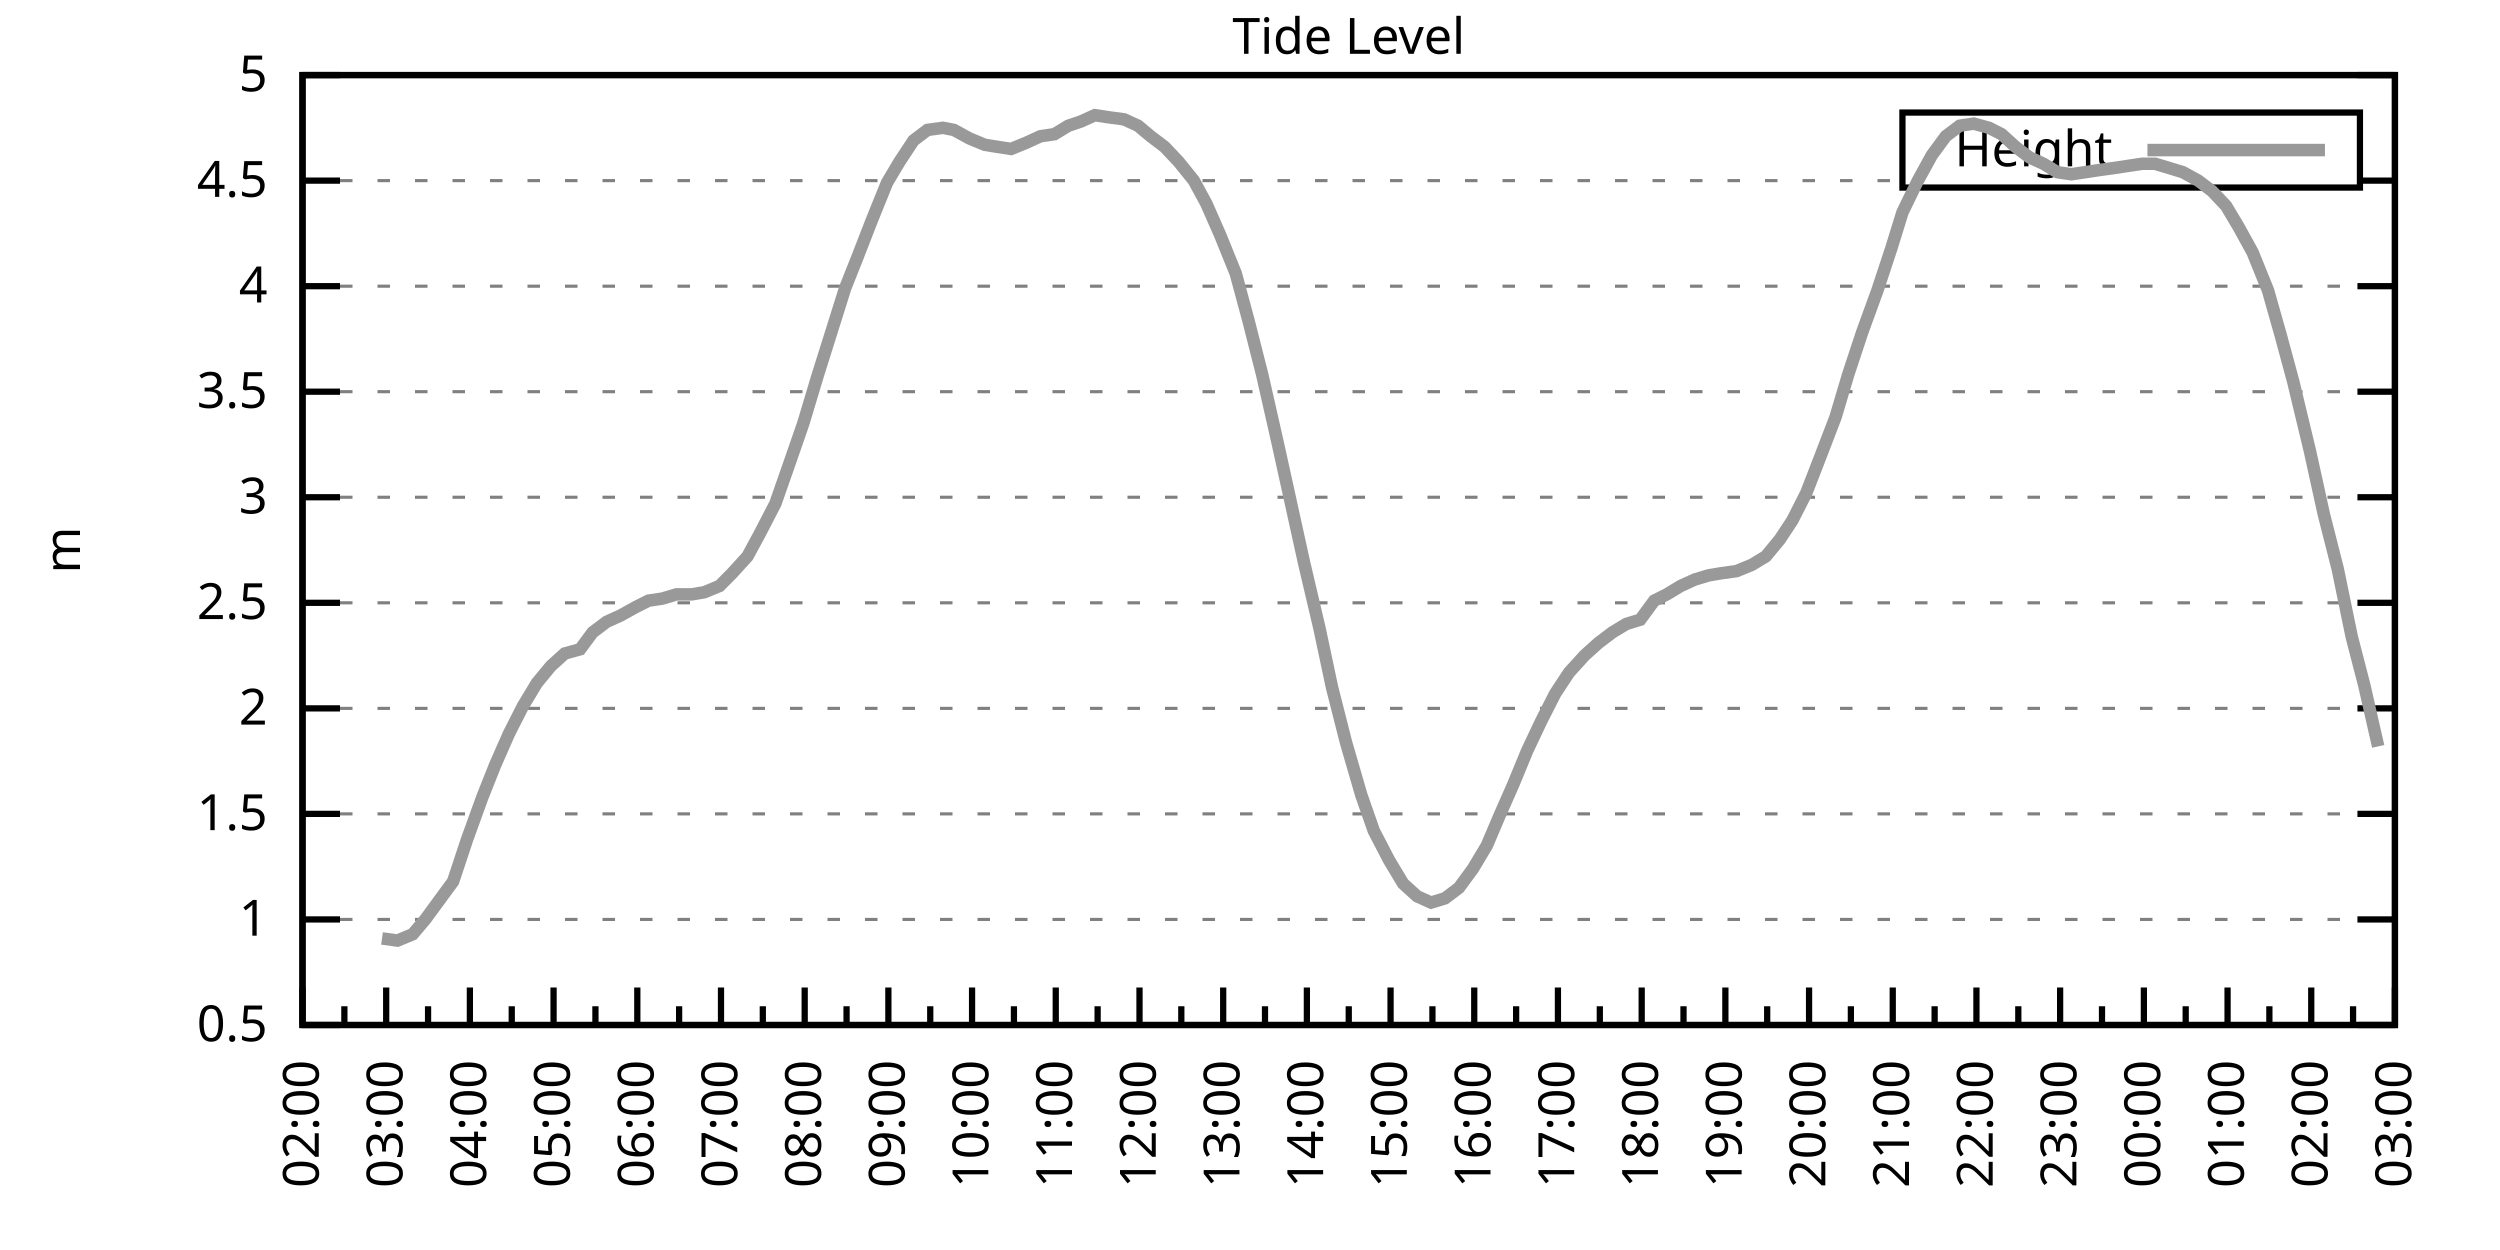
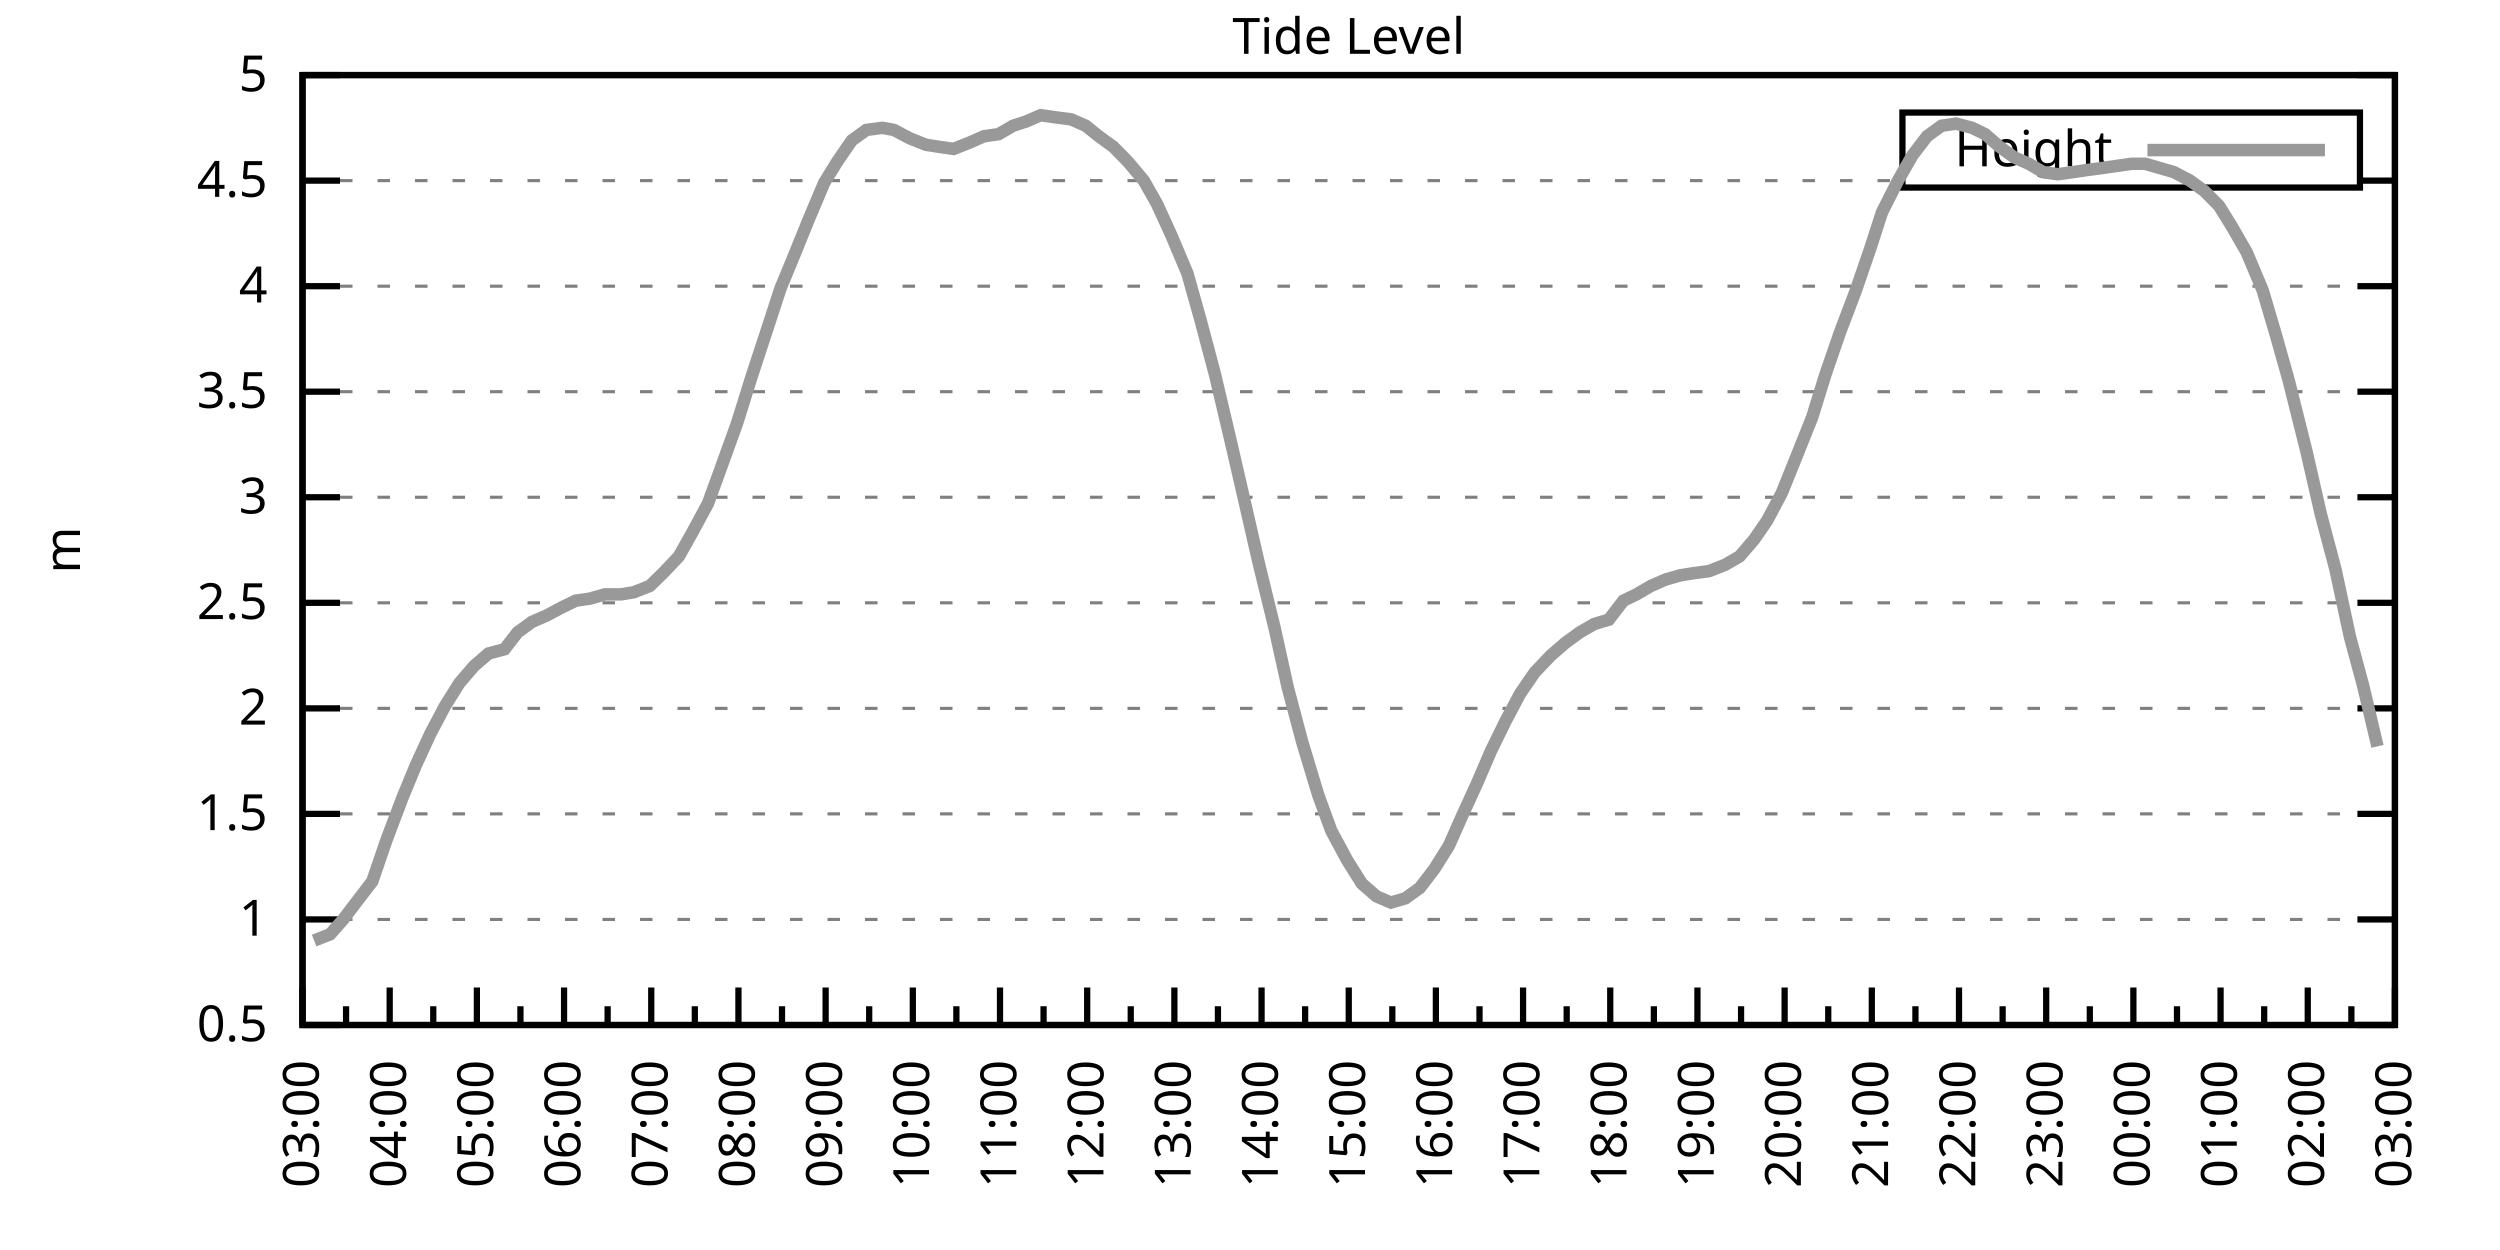
<svg xmlns="http://www.w3.org/2000/svg" xmlns:xlink="http://www.w3.org/1999/xlink" width="400" height="200" viewBox="0 0 400 200">
  <g id="gnuplot_canvas">
    <rect x="0" y="0" width="400" height="200" fill="none" />
    <defs>
      <circle id="gpDot" r="0.5" stroke-width="0.5" stroke="currentColor" />
      <path id="gpPt0" stroke-width="0.333" stroke="currentColor" d="M-1,0 h2 M0,-1 v2" />
      <path id="gpPt1" stroke-width="0.333" stroke="currentColor" d="M-1,-1 L1,1 M1,-1 L-1,1" />
      <path id="gpPt2" stroke-width="0.333" stroke="currentColor" d="M-1,0 L1,0 M0,-1 L0,1 M-1,-1 L1,1 M-1,1 L1,-1" />
      <rect id="gpPt3" stroke-width="0.333" stroke="currentColor" x="-1" y="-1" width="2" height="2" />
      <rect id="gpPt4" stroke-width="0.333" stroke="currentColor" fill="currentColor" x="-1" y="-1" width="2" height="2" />
      <circle id="gpPt5" stroke-width="0.333" stroke="currentColor" cx="0" cy="0" r="1" />
      <use xlink:href="#gpPt5" id="gpPt6" fill="currentColor" stroke="none" />
      <path id="gpPt7" stroke-width="0.333" stroke="currentColor" d="M0,-1.33 L-1.33,0.67 L1.33,0.67 z" />
      <use xlink:href="#gpPt7" id="gpPt8" fill="currentColor" stroke="none" />
      <use xlink:href="#gpPt7" id="gpPt9" stroke="currentColor" transform="rotate(180)" />
      <use xlink:href="#gpPt9" id="gpPt10" fill="currentColor" stroke="none" />
      <use xlink:href="#gpPt3" id="gpPt11" stroke="currentColor" transform="rotate(45)" />
      <use xlink:href="#gpPt11" id="gpPt12" fill="currentColor" stroke="none" />
      <path id="gpPt13" stroke-width="0.333" stroke="currentColor" d="M0,1.330 L1.265,0.411 L0.782,-1.067 L-0.782,-1.076 L-1.265,0.411 z" />
      <use xlink:href="#gpPt13" id="gpPt14" fill="currentColor" stroke="none" />
      <filter id="textbox" filterUnits="objectBoundingBox" x="0" y="0" height="1" width="1">
        <feFlood flood-color="white" flood-opacity="1" result="bgnd" />
        <feComposite in="SourceGraphic" in2="bgnd" operator="atop" />
      </filter>
      <filter id="greybox" filterUnits="objectBoundingBox" x="0" y="0" height="1" width="1">
        <feFlood flood-color="lightgrey" flood-opacity="1" result="grey" />
        <feComposite in="SourceGraphic" in2="grey" operator="atop" />
      </filter>
    </defs>
    <g fill="none" color="white" stroke="currentColor" stroke-width="1.00" stroke-linecap="butt" stroke-linejoin="miter">
</g>
    <g fill="none" color="black" stroke="currentColor" stroke-width="1.00" stroke-linecap="butt" stroke-linejoin="miter">
      <g stroke="none" shape-rendering="crispEdges">
        <polygon fill="rgb(255, 255, 255)" points="48.40,164.00 383.18,164.00 383.18,12.02 48.40,12.02 " />
      </g>
    </g>
    <g fill="none" color="black" stroke="currentColor" stroke-width="1.00" stroke-linecap="butt" stroke-linejoin="miter">
</g>
    <g fill="none" color="black" stroke="black" stroke-width="0.50" stroke-linecap="butt" stroke-linejoin="miter">
</g>
    <g fill="none" color="gray" stroke="currentColor" stroke-width="0.50" stroke-linecap="butt" stroke-linejoin="miter">
      <path stroke="gray" stroke-dasharray="2,4" class="gridline" d="M48.40,164.00 L383.19,164.00  " />
    </g>
    <g fill="none" color="gray" stroke="gray" stroke-width="1.00" stroke-linecap="butt" stroke-linejoin="miter">
</g>
    <g fill="none" color="black" stroke="currentColor" stroke-width="1.00" stroke-linecap="butt" stroke-linejoin="miter">
      <path stroke="black" d="M48.40,164.00 L54.40,164.00 M383.19,164.00 L377.19,164.00  " />
      <g transform="translate(42.80,166.60)" stroke="none" fill="black" font-family="Sans" font-size="8.00" text-anchor="end">
        <text>
          <tspan font-family="Sans"> 0.5</tspan>
        </text>
      </g>
    </g>
    <g fill="none" color="black" stroke="currentColor" stroke-width="1.00" stroke-linecap="butt" stroke-linejoin="miter">
</g>
    <g fill="none" color="black" stroke="black" stroke-width="0.50" stroke-linecap="butt" stroke-linejoin="miter">
</g>
    <g fill="none" color="gray" stroke="currentColor" stroke-width="0.50" stroke-linecap="butt" stroke-linejoin="miter">
      <path stroke="gray" stroke-dasharray="2,4" class="gridline" d="M48.40,147.11 L383.19,147.11  " />
    </g>
    <g fill="none" color="gray" stroke="gray" stroke-width="1.00" stroke-linecap="butt" stroke-linejoin="miter">
</g>
    <g fill="none" color="black" stroke="currentColor" stroke-width="1.00" stroke-linecap="butt" stroke-linejoin="miter">
      <path stroke="black" d="M48.40,147.11 L54.40,147.11 M383.19,147.11 L377.19,147.11  " />
      <g transform="translate(42.80,149.71)" stroke="none" fill="black" font-family="Sans" font-size="8.00" text-anchor="end">
        <text>
          <tspan font-family="Sans"> 1</tspan>
        </text>
      </g>
    </g>
    <g fill="none" color="black" stroke="currentColor" stroke-width="1.00" stroke-linecap="butt" stroke-linejoin="miter">
</g>
    <g fill="none" color="black" stroke="black" stroke-width="0.50" stroke-linecap="butt" stroke-linejoin="miter">
</g>
    <g fill="none" color="gray" stroke="currentColor" stroke-width="0.50" stroke-linecap="butt" stroke-linejoin="miter">
      <path stroke="gray" stroke-dasharray="2,4" class="gridline" d="M48.40,130.22 L383.19,130.22  " />
    </g>
    <g fill="none" color="gray" stroke="gray" stroke-width="1.00" stroke-linecap="butt" stroke-linejoin="miter">
</g>
    <g fill="none" color="black" stroke="currentColor" stroke-width="1.00" stroke-linecap="butt" stroke-linejoin="miter">
      <path stroke="black" d="M48.40,130.22 L54.40,130.22 M383.19,130.22 L377.19,130.22  " />
      <g transform="translate(42.80,132.82)" stroke="none" fill="black" font-family="Sans" font-size="8.00" text-anchor="end">
        <text>
          <tspan font-family="Sans"> 1.5</tspan>
        </text>
      </g>
    </g>
    <g fill="none" color="black" stroke="currentColor" stroke-width="1.00" stroke-linecap="butt" stroke-linejoin="miter">
</g>
    <g fill="none" color="black" stroke="black" stroke-width="0.50" stroke-linecap="butt" stroke-linejoin="miter">
</g>
    <g fill="none" color="gray" stroke="currentColor" stroke-width="0.50" stroke-linecap="butt" stroke-linejoin="miter">
      <path stroke="gray" stroke-dasharray="2,4" class="gridline" d="M48.40,113.34 L383.19,113.34  " />
    </g>
    <g fill="none" color="gray" stroke="gray" stroke-width="1.00" stroke-linecap="butt" stroke-linejoin="miter">
</g>
    <g fill="none" color="black" stroke="currentColor" stroke-width="1.00" stroke-linecap="butt" stroke-linejoin="miter">
      <path stroke="black" d="M48.40,113.34 L54.40,113.34 M383.19,113.34 L377.19,113.34  " />
      <g transform="translate(42.80,115.94)" stroke="none" fill="black" font-family="Sans" font-size="8.00" text-anchor="end">
        <text>
          <tspan font-family="Sans"> 2</tspan>
        </text>
      </g>
    </g>
    <g fill="none" color="black" stroke="currentColor" stroke-width="1.00" stroke-linecap="butt" stroke-linejoin="miter">
</g>
    <g fill="none" color="black" stroke="black" stroke-width="0.50" stroke-linecap="butt" stroke-linejoin="miter">
</g>
    <g fill="none" color="gray" stroke="currentColor" stroke-width="0.50" stroke-linecap="butt" stroke-linejoin="miter">
      <path stroke="gray" stroke-dasharray="2,4" class="gridline" d="M48.40,96.45 L383.19,96.45  " />
    </g>
    <g fill="none" color="gray" stroke="gray" stroke-width="1.00" stroke-linecap="butt" stroke-linejoin="miter">
</g>
    <g fill="none" color="black" stroke="currentColor" stroke-width="1.00" stroke-linecap="butt" stroke-linejoin="miter">
      <path stroke="black" d="M48.40,96.45 L54.40,96.45 M383.19,96.45 L377.19,96.45  " />
      <g transform="translate(42.80,99.05)" stroke="none" fill="black" font-family="Sans" font-size="8.00" text-anchor="end">
        <text>
          <tspan font-family="Sans"> 2.5</tspan>
        </text>
      </g>
    </g>
    <g fill="none" color="black" stroke="currentColor" stroke-width="1.00" stroke-linecap="butt" stroke-linejoin="miter">
</g>
    <g fill="none" color="black" stroke="black" stroke-width="0.50" stroke-linecap="butt" stroke-linejoin="miter">
</g>
    <g fill="none" color="gray" stroke="currentColor" stroke-width="0.50" stroke-linecap="butt" stroke-linejoin="miter">
      <path stroke="gray" stroke-dasharray="2,4" class="gridline" d="M48.40,79.56 L383.19,79.56  " />
    </g>
    <g fill="none" color="gray" stroke="gray" stroke-width="1.00" stroke-linecap="butt" stroke-linejoin="miter">
</g>
    <g fill="none" color="black" stroke="currentColor" stroke-width="1.00" stroke-linecap="butt" stroke-linejoin="miter">
      <path stroke="black" d="M48.40,79.56 L54.40,79.56 M383.19,79.56 L377.19,79.56  " />
      <g transform="translate(42.80,82.16)" stroke="none" fill="black" font-family="Sans" font-size="8.00" text-anchor="end">
        <text>
          <tspan font-family="Sans"> 3</tspan>
        </text>
      </g>
    </g>
    <g fill="none" color="black" stroke="currentColor" stroke-width="1.00" stroke-linecap="butt" stroke-linejoin="miter">
</g>
    <g fill="none" color="black" stroke="black" stroke-width="0.50" stroke-linecap="butt" stroke-linejoin="miter">
</g>
    <g fill="none" color="gray" stroke="currentColor" stroke-width="0.50" stroke-linecap="butt" stroke-linejoin="miter">
      <path stroke="gray" stroke-dasharray="2,4" class="gridline" d="M48.40,62.67 L383.19,62.67  " />
    </g>
    <g fill="none" color="gray" stroke="gray" stroke-width="1.00" stroke-linecap="butt" stroke-linejoin="miter">
</g>
    <g fill="none" color="black" stroke="currentColor" stroke-width="1.00" stroke-linecap="butt" stroke-linejoin="miter">
      <path stroke="black" d="M48.40,62.67 L54.40,62.67 M383.19,62.67 L377.19,62.67  " />
      <g transform="translate(42.80,65.27)" stroke="none" fill="black" font-family="Sans" font-size="8.00" text-anchor="end">
        <text>
          <tspan font-family="Sans"> 3.5</tspan>
        </text>
      </g>
    </g>
    <g fill="none" color="black" stroke="currentColor" stroke-width="1.00" stroke-linecap="butt" stroke-linejoin="miter">
</g>
    <g fill="none" color="black" stroke="black" stroke-width="0.50" stroke-linecap="butt" stroke-linejoin="miter">
</g>
    <g fill="none" color="gray" stroke="currentColor" stroke-width="0.50" stroke-linecap="butt" stroke-linejoin="miter">
      <path stroke="gray" stroke-dasharray="2,4" class="gridline" d="M48.40,45.79 L383.19,45.79  " />
    </g>
    <g fill="none" color="gray" stroke="gray" stroke-width="1.00" stroke-linecap="butt" stroke-linejoin="miter">
</g>
    <g fill="none" color="black" stroke="currentColor" stroke-width="1.00" stroke-linecap="butt" stroke-linejoin="miter">
      <path stroke="black" d="M48.40,45.79 L54.40,45.79 M383.19,45.79 L377.19,45.79  " />
      <g transform="translate(42.80,48.39)" stroke="none" fill="black" font-family="Sans" font-size="8.00" text-anchor="end">
        <text>
          <tspan font-family="Sans"> 4</tspan>
        </text>
      </g>
    </g>
    <g fill="none" color="black" stroke="currentColor" stroke-width="1.00" stroke-linecap="butt" stroke-linejoin="miter">
</g>
    <g fill="none" color="black" stroke="black" stroke-width="0.50" stroke-linecap="butt" stroke-linejoin="miter">
</g>
    <g fill="none" color="gray" stroke="currentColor" stroke-width="0.50" stroke-linecap="butt" stroke-linejoin="miter">
      <path stroke="gray" stroke-dasharray="2,4" class="gridline" d="M48.40,28.90 L304.39,28.90 M377.59,28.90 L383.19,28.90  " />
    </g>
    <g fill="none" color="gray" stroke="gray" stroke-width="1.00" stroke-linecap="butt" stroke-linejoin="miter">
</g>
    <g fill="none" color="black" stroke="currentColor" stroke-width="1.00" stroke-linecap="butt" stroke-linejoin="miter">
      <path stroke="black" d="M48.40,28.90 L54.40,28.90 M383.19,28.90 L377.19,28.90  " />
      <g transform="translate(42.80,31.50)" stroke="none" fill="black" font-family="Sans" font-size="8.00" text-anchor="end">
        <text>
          <tspan font-family="Sans"> 4.5</tspan>
        </text>
      </g>
    </g>
    <g fill="none" color="black" stroke="currentColor" stroke-width="1.00" stroke-linecap="butt" stroke-linejoin="miter">
</g>
    <g fill="none" color="black" stroke="black" stroke-width="0.50" stroke-linecap="butt" stroke-linejoin="miter">
</g>
    <g fill="none" color="gray" stroke="currentColor" stroke-width="0.50" stroke-linecap="butt" stroke-linejoin="miter">
      <path stroke="gray" stroke-dasharray="2,4" class="gridline" d="M48.40,12.01 L383.19,12.01  " />
    </g>
    <g fill="none" color="gray" stroke="gray" stroke-width="1.00" stroke-linecap="butt" stroke-linejoin="miter">
</g>
    <g fill="none" color="black" stroke="currentColor" stroke-width="1.00" stroke-linecap="butt" stroke-linejoin="miter">
      <path stroke="black" d="M48.40,12.01 L54.40,12.01 M383.19,12.01 L377.19,12.01  " />
      <g transform="translate(42.80,14.61)" stroke="none" fill="black" font-family="Sans" font-size="8.00" text-anchor="end">
        <text>
          <tspan font-family="Sans"> 5</tspan>
        </text>
      </g>
    </g>
    <g fill="none" color="black" stroke="currentColor" stroke-width="1.00" stroke-linecap="butt" stroke-linejoin="miter">
      <path stroke="black" d="M48.40,164.00 L48.40,158.00  " />
      <g transform="translate(51.00,169.60) rotate(270)" stroke="none" fill="black" font-family="Sans" font-size="8.00" text-anchor="end">
        <text>
+           <tspan font-family="Sans">03:00</tspan>
+         </text>
+       </g>
+     </g>
+     <g fill="none" color="black" stroke="currentColor" stroke-width="1.00" stroke-linecap="butt" stroke-linejoin="miter">
+       <path stroke="black" d="M55.37,164.00 L55.37,161.00 M62.35,164.00 L62.35,158.00  " />
+       <g transform="translate(64.95,169.60) rotate(270)" stroke="none" fill="black" font-family="Sans" font-size="8.00" text-anchor="end">
+         <text>
+           <tspan font-family="Sans">04:00</tspan>
+         </text>
+       </g>
+     </g>
+     <g fill="none" color="black" stroke="currentColor" stroke-width="1.00" stroke-linecap="butt" stroke-linejoin="miter">
+       <path stroke="black" d="M69.32,164.00 L69.32,161.00 M76.30,164.00 L76.30,158.00  " />
+       <g transform="translate(78.90,169.60) rotate(270)" stroke="none" fill="black" font-family="Sans" font-size="8.00" text-anchor="end">
+         <text>
+           <tspan font-family="Sans">05:00</tspan>
+         </text>
+       </g>
+     </g>
+     <g fill="none" color="black" stroke="currentColor" stroke-width="1.00" stroke-linecap="butt" stroke-linejoin="miter">
+       <path stroke="black" d="M83.27,164.00 L83.27,161.00 M90.25,164.00 L90.25,158.00  " />
+       <g transform="translate(92.85,169.60) rotate(270)" stroke="none" fill="black" font-family="Sans" font-size="8.00" text-anchor="end">
+         <text>
+           <tspan font-family="Sans">06:00</tspan>
+         </text>
+       </g>
+     </g>
+     <g fill="none" color="black" stroke="currentColor" stroke-width="1.00" stroke-linecap="butt" stroke-linejoin="miter">
+       <path stroke="black" d="M97.22,164.00 L97.22,161.00 M104.20,164.00 L104.20,158.00  " />
+       <g transform="translate(106.80,169.60) rotate(270)" stroke="none" fill="black" font-family="Sans" font-size="8.00" text-anchor="end">
+         <text>
+           <tspan font-family="Sans">07:00</tspan>
+         </text>
+       </g>
+     </g>
+     <g fill="none" color="black" stroke="currentColor" stroke-width="1.00" stroke-linecap="butt" stroke-linejoin="miter">
+       <path stroke="black" d="M111.17,164.00 L111.17,161.00 M118.15,164.00 L118.15,158.00  " />
+       <g transform="translate(120.75,169.60) rotate(270)" stroke="none" fill="black" font-family="Sans" font-size="8.00" text-anchor="end">
+         <text>
+           <tspan font-family="Sans">08:00</tspan>
+         </text>
+       </g>
+     </g>
+     <g fill="none" color="black" stroke="currentColor" stroke-width="1.00" stroke-linecap="butt" stroke-linejoin="miter">
+       <path stroke="black" d="M125.12,164.00 L125.12,161.00 M132.10,164.00 L132.10,158.00  " />
+       <g transform="translate(134.70,169.60) rotate(270)" stroke="none" fill="black" font-family="Sans" font-size="8.00" text-anchor="end">
+         <text>
+           <tspan font-family="Sans">09:00</tspan>
+         </text>
+       </g>
+     </g>
+     <g fill="none" color="black" stroke="currentColor" stroke-width="1.00" stroke-linecap="butt" stroke-linejoin="miter">
+       <path stroke="black" d="M139.07,164.00 L139.07,161.00 M146.05,164.00 L146.05,158.00  " />
+       <g transform="translate(148.65,169.60) rotate(270)" stroke="none" fill="black" font-family="Sans" font-size="8.00" text-anchor="end">
+         <text>
+           <tspan font-family="Sans">10:00</tspan>
+         </text>
+       </g>
+     </g>
+     <g fill="none" color="black" stroke="currentColor" stroke-width="1.00" stroke-linecap="butt" stroke-linejoin="miter">
+       <path stroke="black" d="M153.02,164.00 L153.02,161.00 M160.00,164.00 L160.00,158.00  " />
+       <g transform="translate(162.60,169.60) rotate(270)" stroke="none" fill="black" font-family="Sans" font-size="8.00" text-anchor="end">
+         <text>
+           <tspan font-family="Sans">11:00</tspan>
+         </text>
+       </g>
+     </g>
+     <g fill="none" color="black" stroke="currentColor" stroke-width="1.00" stroke-linecap="butt" stroke-linejoin="miter">
+       <path stroke="black" d="M166.97,164.00 L166.97,161.00 M173.95,164.00 L173.95,158.00  " />
+       <g transform="translate(176.55,169.60) rotate(270)" stroke="none" fill="black" font-family="Sans" font-size="8.00" text-anchor="end">
+         <text>
+           <tspan font-family="Sans">12:00</tspan>
+         </text>
+       </g>
+     </g>
+     <g fill="none" color="black" stroke="currentColor" stroke-width="1.00" stroke-linecap="butt" stroke-linejoin="miter">
+       <path stroke="black" d="M180.92,164.00 L180.92,161.00 M187.90,164.00 L187.90,158.00  " />
+       <g transform="translate(190.50,169.60) rotate(270)" stroke="none" fill="black" font-family="Sans" font-size="8.00" text-anchor="end">
+         <text>
+           <tspan font-family="Sans">13:00</tspan>
+         </text>
+       </g>
+     </g>
+     <g fill="none" color="black" stroke="currentColor" stroke-width="1.00" stroke-linecap="butt" stroke-linejoin="miter">
+       <path stroke="black" d="M194.87,164.00 L194.87,161.00 M201.85,164.00 L201.85,158.00  " />
+       <g transform="translate(204.45,169.60) rotate(270)" stroke="none" fill="black" font-family="Sans" font-size="8.00" text-anchor="end">
+         <text>
+           <tspan font-family="Sans">14:00</tspan>
+         </text>
+       </g>
+     </g>
+     <g fill="none" color="black" stroke="currentColor" stroke-width="1.00" stroke-linecap="butt" stroke-linejoin="miter">
+       <path stroke="black" d="M208.82,164.00 L208.82,161.00 M215.80,164.00 L215.80,158.00  " />
+       <g transform="translate(218.40,169.60) rotate(270)" stroke="none" fill="black" font-family="Sans" font-size="8.00" text-anchor="end">
+         <text>
+           <tspan font-family="Sans">15:00</tspan>
+         </text>
+       </g>
+     </g>
+     <g fill="none" color="black" stroke="currentColor" stroke-width="1.00" stroke-linecap="butt" stroke-linejoin="miter">
+       <path stroke="black" d="M222.77,164.00 L222.77,161.00 M229.74,164.00 L229.74,158.00  " />
+       <g transform="translate(232.34,169.60) rotate(270)" stroke="none" fill="black" font-family="Sans" font-size="8.00" text-anchor="end">
+         <text>
+           <tspan font-family="Sans">16:00</tspan>
+         </text>
+       </g>
+     </g>
+     <g fill="none" color="black" stroke="currentColor" stroke-width="1.00" stroke-linecap="butt" stroke-linejoin="miter">
+       <path stroke="black" d="M236.72,164.00 L236.72,161.00 M243.69,164.00 L243.69,158.00  " />
+       <g transform="translate(246.29,169.60) rotate(270)" stroke="none" fill="black" font-family="Sans" font-size="8.00" text-anchor="end">
+         <text>
+           <tspan font-family="Sans">17:00</tspan>
+         </text>
+       </g>
+     </g>
+     <g fill="none" color="black" stroke="currentColor" stroke-width="1.00" stroke-linecap="butt" stroke-linejoin="miter">
+       <path stroke="black" d="M250.67,164.00 L250.67,161.00 M257.64,164.00 L257.64,158.00  " />
+       <g transform="translate(260.24,169.60) rotate(270)" stroke="none" fill="black" font-family="Sans" font-size="8.00" text-anchor="end">
+         <text>
+           <tspan font-family="Sans">18:00</tspan>
+         </text>
+       </g>
+     </g>
+     <g fill="none" color="black" stroke="currentColor" stroke-width="1.00" stroke-linecap="butt" stroke-linejoin="miter">
+       <path stroke="black" d="M264.62,164.00 L264.62,161.00 M271.59,164.00 L271.59,158.00  " />
+       <g transform="translate(274.19,169.60) rotate(270)" stroke="none" fill="black" font-family="Sans" font-size="8.00" text-anchor="end">
+         <text>
+           <tspan font-family="Sans">19:00</tspan>
+         </text>
+       </g>
+     </g>
+     <g fill="none" color="black" stroke="currentColor" stroke-width="1.00" stroke-linecap="butt" stroke-linejoin="miter">
+       <path stroke="black" d="M278.57,164.00 L278.57,161.00 M285.54,164.00 L285.54,158.00  " />
+       <g transform="translate(288.14,169.60) rotate(270)" stroke="none" fill="black" font-family="Sans" font-size="8.00" text-anchor="end">
+         <text>
+           <tspan font-family="Sans">20:00</tspan>
+         </text>
+       </g>
+     </g>
+     <g fill="none" color="black" stroke="currentColor" stroke-width="1.00" stroke-linecap="butt" stroke-linejoin="miter">
+       <path stroke="black" d="M292.52,164.00 L292.52,161.00 M299.49,164.00 L299.49,158.00  " />
+       <g transform="translate(302.09,169.60) rotate(270)" stroke="none" fill="black" font-family="Sans" font-size="8.00" text-anchor="end">
+         <text>
+           <tspan font-family="Sans">21:00</tspan>
+         </text>
+       </g>
+     </g>
+     <g fill="none" color="black" stroke="currentColor" stroke-width="1.00" stroke-linecap="butt" stroke-linejoin="miter">
+       <path stroke="black" d="M306.47,164.00 L306.47,161.00 M313.44,164.00 L313.44,158.00  " />
+       <g transform="translate(316.04,169.60) rotate(270)" stroke="none" fill="black" font-family="Sans" font-size="8.00" text-anchor="end">
+         <text>
+           <tspan font-family="Sans">22:00</tspan>
+         </text>
+       </g>
+     </g>
+     <g fill="none" color="black" stroke="currentColor" stroke-width="1.00" stroke-linecap="butt" stroke-linejoin="miter">
+       <path stroke="black" d="M320.42,164.00 L320.42,161.00 M327.39,164.00 L327.39,158.00  " />
+       <g transform="translate(329.99,169.60) rotate(270)" stroke="none" fill="black" font-family="Sans" font-size="8.00" text-anchor="end">
+         <text>
+           <tspan font-family="Sans">23:00</tspan>
+         </text>
+       </g>
+     </g>
+     <g fill="none" color="black" stroke="currentColor" stroke-width="1.00" stroke-linecap="butt" stroke-linejoin="miter">
+       <path stroke="black" d="M334.37,164.00 L334.37,161.00 M341.34,164.00 L341.34,158.00  " />
+       <g transform="translate(343.94,169.60) rotate(270)" stroke="none" fill="black" font-family="Sans" font-size="8.00" text-anchor="end">
+         <text>
+           <tspan font-family="Sans">00:00</tspan>
+         </text>
+       </g>
+     </g>
+     <g fill="none" color="black" stroke="currentColor" stroke-width="1.00" stroke-linecap="butt" stroke-linejoin="miter">
+       <path stroke="black" d="M348.32,164.00 L348.32,161.00 M355.29,164.00 L355.29,158.00  " />
+       <g transform="translate(357.89,169.60) rotate(270)" stroke="none" fill="black" font-family="Sans" font-size="8.00" text-anchor="end">
+         <text>
+           <tspan font-family="Sans">01:00</tspan>
+         </text>
+       </g>
+     </g>
+     <g fill="none" color="black" stroke="currentColor" stroke-width="1.00" stroke-linecap="butt" stroke-linejoin="miter">
+       <path stroke="black" d="M362.27,164.00 L362.27,161.00 M369.24,164.00 L369.24,158.00  " />
+       <g transform="translate(371.84,169.60) rotate(270)" stroke="none" fill="black" font-family="Sans" font-size="8.00" text-anchor="end">
+         <text>
          <tspan font-family="Sans">02:00</tspan>
        </text>
      </g>
    </g>
    <g fill="none" color="black" stroke="currentColor" stroke-width="1.00" stroke-linecap="butt" stroke-linejoin="miter">
-       <path stroke="black" d="M55.10,164.00 L55.10,161.00 M61.79,164.00 L61.79,158.00  " />
-       <g transform="translate(64.39,169.60) rotate(270)" stroke="none" fill="black" font-family="Sans" font-size="8.00" text-anchor="end">
-         <text>
-           <tspan font-family="Sans">03:00</tspan>
-         </text>
-       </g>
-     </g>
-     <g fill="none" color="black" stroke="currentColor" stroke-width="1.00" stroke-linecap="butt" stroke-linejoin="miter">
-       <path stroke="black" d="M68.49,164.00 L68.49,161.00 M75.18,164.00 L75.18,158.00  " />
-       <g transform="translate(77.78,169.60) rotate(270)" stroke="none" fill="black" font-family="Sans" font-size="8.00" text-anchor="end">
-         <text>
-           <tspan font-family="Sans">04:00</tspan>
-         </text>
-       </g>
-     </g>
-     <g fill="none" color="black" stroke="currentColor" stroke-width="1.00" stroke-linecap="butt" stroke-linejoin="miter">
-       <path stroke="black" d="M81.88,164.00 L81.88,161.00 M88.57,164.00 L88.57,158.00  " />
-       <g transform="translate(91.17,169.60) rotate(270)" stroke="none" fill="black" font-family="Sans" font-size="8.00" text-anchor="end">
-         <text>
-           <tspan font-family="Sans">05:00</tspan>
-         </text>
-       </g>
-     </g>
-     <g fill="none" color="black" stroke="currentColor" stroke-width="1.00" stroke-linecap="butt" stroke-linejoin="miter">
-       <path stroke="black" d="M95.27,164.00 L95.27,161.00 M101.97,164.00 L101.97,158.00  " />
-       <g transform="translate(104.57,169.60) rotate(270)" stroke="none" fill="black" font-family="Sans" font-size="8.00" text-anchor="end">
-         <text>
-           <tspan font-family="Sans">06:00</tspan>
-         </text>
-       </g>
-     </g>
-     <g fill="none" color="black" stroke="currentColor" stroke-width="1.00" stroke-linecap="butt" stroke-linejoin="miter">
-       <path stroke="black" d="M108.66,164.00 L108.66,161.00 M115.36,164.00 L115.36,158.00  " />
-       <g transform="translate(117.96,169.60) rotate(270)" stroke="none" fill="black" font-family="Sans" font-size="8.00" text-anchor="end">
-         <text>
-           <tspan font-family="Sans">07:00</tspan>
-         </text>
-       </g>
-     </g>
-     <g fill="none" color="black" stroke="currentColor" stroke-width="1.00" stroke-linecap="butt" stroke-linejoin="miter">
-       <path stroke="black" d="M122.05,164.00 L122.05,161.00 M128.75,164.00 L128.75,158.00  " />
-       <g transform="translate(131.35,169.60) rotate(270)" stroke="none" fill="black" font-family="Sans" font-size="8.00" text-anchor="end">
-         <text>
-           <tspan font-family="Sans">08:00</tspan>
-         </text>
-       </g>
-     </g>
-     <g fill="none" color="black" stroke="currentColor" stroke-width="1.00" stroke-linecap="butt" stroke-linejoin="miter">
-       <path stroke="black" d="M135.45,164.00 L135.45,161.00 M142.14,164.00 L142.14,158.00  " />
-       <g transform="translate(144.74,169.60) rotate(270)" stroke="none" fill="black" font-family="Sans" font-size="8.00" text-anchor="end">
-         <text>
-           <tspan font-family="Sans">09:00</tspan>
-         </text>
-       </g>
-     </g>
-     <g fill="none" color="black" stroke="currentColor" stroke-width="1.00" stroke-linecap="butt" stroke-linejoin="miter">
-       <path stroke="black" d="M148.84,164.00 L148.84,161.00 M155.53,164.00 L155.53,158.00  " />
-       <g transform="translate(158.13,169.60) rotate(270)" stroke="none" fill="black" font-family="Sans" font-size="8.00" text-anchor="end">
-         <text>
-           <tspan font-family="Sans">10:00</tspan>
-         </text>
-       </g>
-     </g>
-     <g fill="none" color="black" stroke="currentColor" stroke-width="1.00" stroke-linecap="butt" stroke-linejoin="miter">
-       <path stroke="black" d="M162.23,164.00 L162.23,161.00 M168.92,164.00 L168.92,158.00  " />
-       <g transform="translate(171.52,169.60) rotate(270)" stroke="none" fill="black" font-family="Sans" font-size="8.00" text-anchor="end">
-         <text>
-           <tspan font-family="Sans">11:00</tspan>
-         </text>
-       </g>
-     </g>
-     <g fill="none" color="black" stroke="currentColor" stroke-width="1.00" stroke-linecap="butt" stroke-linejoin="miter">
-       <path stroke="black" d="M175.62,164.00 L175.62,161.00 M182.32,164.00 L182.32,158.00  " />
-       <g transform="translate(184.92,169.60) rotate(270)" stroke="none" fill="black" font-family="Sans" font-size="8.00" text-anchor="end">
-         <text>
-           <tspan font-family="Sans">12:00</tspan>
-         </text>
-       </g>
-     </g>
-     <g fill="none" color="black" stroke="currentColor" stroke-width="1.00" stroke-linecap="butt" stroke-linejoin="miter">
-       <path stroke="black" d="M189.01,164.00 L189.01,161.00 M195.71,164.00 L195.71,158.00  " />
-       <g transform="translate(198.31,169.60) rotate(270)" stroke="none" fill="black" font-family="Sans" font-size="8.00" text-anchor="end">
-         <text>
-           <tspan font-family="Sans">13:00</tspan>
-         </text>
-       </g>
-     </g>
-     <g fill="none" color="black" stroke="currentColor" stroke-width="1.00" stroke-linecap="butt" stroke-linejoin="miter">
-       <path stroke="black" d="M202.40,164.00 L202.40,161.00 M209.10,164.00 L209.10,158.00  " />
-       <g transform="translate(211.70,169.60) rotate(270)" stroke="none" fill="black" font-family="Sans" font-size="8.00" text-anchor="end">
-         <text>
-           <tspan font-family="Sans">14:00</tspan>
-         </text>
-       </g>
-     </g>
-     <g fill="none" color="black" stroke="currentColor" stroke-width="1.00" stroke-linecap="butt" stroke-linejoin="miter">
-       <path stroke="black" d="M215.80,164.00 L215.80,161.00 M222.49,164.00 L222.49,158.00  " />
-       <g transform="translate(225.09,169.60) rotate(270)" stroke="none" fill="black" font-family="Sans" font-size="8.00" text-anchor="end">
-         <text>
-           <tspan font-family="Sans">15:00</tspan>
-         </text>
-       </g>
-     </g>
-     <g fill="none" color="black" stroke="currentColor" stroke-width="1.00" stroke-linecap="butt" stroke-linejoin="miter">
-       <path stroke="black" d="M229.19,164.00 L229.19,161.00 M235.88,164.00 L235.88,158.00  " />
-       <g transform="translate(238.48,169.60) rotate(270)" stroke="none" fill="black" font-family="Sans" font-size="8.00" text-anchor="end">
-         <text>
-           <tspan font-family="Sans">16:00</tspan>
-         </text>
-       </g>
-     </g>
-     <g fill="none" color="black" stroke="currentColor" stroke-width="1.00" stroke-linecap="butt" stroke-linejoin="miter">
-       <path stroke="black" d="M242.58,164.00 L242.58,161.00 M249.27,164.00 L249.27,158.00  " />
-       <g transform="translate(251.87,169.60) rotate(270)" stroke="none" fill="black" font-family="Sans" font-size="8.00" text-anchor="end">
-         <text>
-           <tspan font-family="Sans">17:00</tspan>
-         </text>
-       </g>
-     </g>
-     <g fill="none" color="black" stroke="currentColor" stroke-width="1.00" stroke-linecap="butt" stroke-linejoin="miter">
-       <path stroke="black" d="M255.97,164.00 L255.97,161.00 M262.67,164.00 L262.67,158.00  " />
-       <g transform="translate(265.27,169.60) rotate(270)" stroke="none" fill="black" font-family="Sans" font-size="8.00" text-anchor="end">
-         <text>
-           <tspan font-family="Sans">18:00</tspan>
-         </text>
-       </g>
-     </g>
-     <g fill="none" color="black" stroke="currentColor" stroke-width="1.00" stroke-linecap="butt" stroke-linejoin="miter">
-       <path stroke="black" d="M269.36,164.00 L269.36,161.00 M276.06,164.00 L276.06,158.00  " />
-       <g transform="translate(278.66,169.60) rotate(270)" stroke="none" fill="black" font-family="Sans" font-size="8.00" text-anchor="end">
-         <text>
-           <tspan font-family="Sans">19:00</tspan>
-         </text>
-       </g>
-     </g>
-     <g fill="none" color="black" stroke="currentColor" stroke-width="1.00" stroke-linecap="butt" stroke-linejoin="miter">
-       <path stroke="black" d="M282.75,164.00 L282.75,161.00 M289.45,164.00 L289.45,158.00  " />
-       <g transform="translate(292.05,169.60) rotate(270)" stroke="none" fill="black" font-family="Sans" font-size="8.00" text-anchor="end">
-         <text>
-           <tspan font-family="Sans">20:00</tspan>
-         </text>
-       </g>
-     </g>
-     <g fill="none" color="black" stroke="currentColor" stroke-width="1.00" stroke-linecap="butt" stroke-linejoin="miter">
-       <path stroke="black" d="M296.14,164.00 L296.14,161.00 M302.84,164.00 L302.84,158.00  " />
-       <g transform="translate(305.44,169.60) rotate(270)" stroke="none" fill="black" font-family="Sans" font-size="8.00" text-anchor="end">
-         <text>
-           <tspan font-family="Sans">21:00</tspan>
-         </text>
-       </g>
-     </g>
-     <g fill="none" color="black" stroke="currentColor" stroke-width="1.00" stroke-linecap="butt" stroke-linejoin="miter">
-       <path stroke="black" d="M309.54,164.00 L309.54,161.00 M316.23,164.00 L316.23,158.00  " />
-       <g transform="translate(318.83,169.60) rotate(270)" stroke="none" fill="black" font-family="Sans" font-size="8.00" text-anchor="end">
-         <text>
-           <tspan font-family="Sans">22:00</tspan>
-         </text>
-       </g>
-     </g>
-     <g fill="none" color="black" stroke="currentColor" stroke-width="1.00" stroke-linecap="butt" stroke-linejoin="miter">
-       <path stroke="black" d="M322.93,164.00 L322.93,161.00 M329.62,164.00 L329.62,158.00  " />
-       <g transform="translate(332.22,169.60) rotate(270)" stroke="none" fill="black" font-family="Sans" font-size="8.00" text-anchor="end">
-         <text>
-           <tspan font-family="Sans">23:00</tspan>
-         </text>
-       </g>
-     </g>
-     <g fill="none" color="black" stroke="currentColor" stroke-width="1.00" stroke-linecap="butt" stroke-linejoin="miter">
-       <path stroke="black" d="M336.32,164.00 L336.32,161.00 M343.02,164.00 L343.02,158.00  " />
-       <g transform="translate(345.62,169.60) rotate(270)" stroke="none" fill="black" font-family="Sans" font-size="8.00" text-anchor="end">
-         <text>
-           <tspan font-family="Sans">00:00</tspan>
-         </text>
-       </g>
-     </g>
-     <g fill="none" color="black" stroke="currentColor" stroke-width="1.00" stroke-linecap="butt" stroke-linejoin="miter">
-       <path stroke="black" d="M349.71,164.00 L349.71,161.00 M356.41,164.00 L356.41,158.00  " />
-       <g transform="translate(359.01,169.60) rotate(270)" stroke="none" fill="black" font-family="Sans" font-size="8.00" text-anchor="end">
-         <text>
-           <tspan font-family="Sans">01:00</tspan>
-         </text>
-       </g>
-     </g>
-     <g fill="none" color="black" stroke="currentColor" stroke-width="1.00" stroke-linecap="butt" stroke-linejoin="miter">
-       <path stroke="black" d="M363.10,164.00 L363.10,161.00 M369.80,164.00 L369.80,158.00  " />
-       <g transform="translate(372.40,169.60) rotate(270)" stroke="none" fill="black" font-family="Sans" font-size="8.00" text-anchor="end">
-         <text>
-           <tspan font-family="Sans">02:00</tspan>
-         </text>
-       </g>
-     </g>
-     <g fill="none" color="black" stroke="currentColor" stroke-width="1.00" stroke-linecap="butt" stroke-linejoin="miter">
-       <path stroke="black" d="M376.49,164.00 L376.49,161.00 M383.19,164.00 L383.19,158.00  " />
+       <path stroke="black" d="M376.22,164.00 L376.22,161.00 M383.19,164.00 L383.19,158.00  " />
      <g transform="translate(385.79,169.60) rotate(270)" stroke="none" fill="black" font-family="Sans" font-size="8.00" text-anchor="end">
        <text>
          <tspan font-family="Sans">03:00</tspan>
        </text>
      </g>
    </g>
    <g fill="none" color="black" stroke="currentColor" stroke-width="1.00" stroke-linecap="butt" stroke-linejoin="miter">
</g>
    <g fill="none" color="black" stroke="currentColor" stroke-width="1.00" stroke-linecap="butt" stroke-linejoin="miter">
      <path stroke="black" d="M48.40,12.01 L48.40,164.00 L383.19,164.00 L383.19,12.01 L48.40,12.01 Z  " />
    </g>
    <g fill="none" color="black" stroke="currentColor" stroke-width="1.00" stroke-linecap="butt" stroke-linejoin="miter">
      <g transform="translate(12.80,88.01) rotate(270)" stroke="none" fill="black" font-family="Sans" font-size="8.00" text-anchor="middle">
        <text>
          <tspan font-family="Sans">m</tspan>
        </text>
      </g>
    </g>
    <g fill="none" color="black" stroke="currentColor" stroke-width="1.00" stroke-linecap="butt" stroke-linejoin="miter">
</g>
    <g fill="none" color="black" stroke="currentColor" stroke-width="1.00" stroke-linecap="butt" stroke-linejoin="miter">
      <path stroke="black" d="M304.39,30.01 L304.39,18.01 L377.59,18.01 L377.59,30.01 L304.39,30.01 Z  " />
    </g>
    <g id="Tide_level_plot_1">
      <g fill="none" color="white" stroke="black" stroke-width="2.00" stroke-linecap="butt" stroke-linejoin="miter">
</g>
      <g fill="none" color="black" stroke="currentColor" stroke-width="2.00" stroke-linecap="butt" stroke-linejoin="miter">
        <g transform="translate(337.99,26.61)" stroke="none" fill="black" font-family="Sans" font-size="8.00" text-anchor="end">
          <text>
            <tspan font-family="Sans">Height</tspan>
          </text>
        </g>
      </g>
      <g fill="none" color="black" stroke="currentColor" stroke-width="2.00" stroke-linecap="butt" stroke-linejoin="miter">
-         <path stroke="rgb(153, 153, 153)" d="M343.59,24.01 L371.99,24.01 M61.12,150.15 L63.58,150.49 L66.03,149.48 L68.04,147.11 L70.27,144.07 L72.50,141.03   L74.74,134.28 L77.19,127.52 L79.20,122.46 L81.43,117.39 L83.66,113.00 L85.90,109.28 L88.13,106.58 L90.36,104.56   L92.82,103.88 L94.82,101.18 L97.06,99.49 L99.29,98.48 L101.74,97.12 L103.75,96.11 L105.98,95.77 L108.22,95.10   L110.67,95.10 L112.68,94.76 L115.13,93.75 L117.14,91.72 L119.60,89.02 L121.61,85.30 L124.06,80.57 L126.07,74.83   L128.53,67.74 L130.76,60.31 L132.99,53.22 L135.22,46.12 L137.23,41.06 L139.46,35.32 L141.92,29.24 L143.93,25.86   L146.16,22.48 L148.39,20.79 L150.85,20.45 L152.63,20.79 L155.09,22.14 L157.54,23.16 L159.55,23.49 L161.78,23.83   L164.24,22.82 L166.47,21.80 L168.70,21.47 L170.93,20.12 L172.94,19.44 L175.17,18.43 L177.41,18.77 L179.86,19.10   L182.09,20.12 L184.10,21.80 L186.33,23.49 L188.57,25.86 L191.02,28.90 L193.03,32.61 L195.26,37.68 L197.72,43.76   L199.73,51.19 L201.96,59.97 L204.41,70.78 L206.42,79.90 L208.65,90.03 L211.11,100.50 L213.12,109.96 L215.35,118.74   L217.80,127.18 L219.81,132.93 L222.27,137.66 L224.50,141.37 L226.73,143.40 L228.96,144.41 L231.20,143.73 L233.43,142.05   L235.66,139.01 L237.89,135.29 L239.90,130.56 L242.13,125.50 L244.36,120.09 L246.60,115.36 L248.83,110.97 L251.06,107.59   L253.51,104.89 L255.75,102.87 L257.98,101.18 L260.21,99.83 L262.44,99.15 L264.67,96.11 L266.68,95.10 L268.92,93.75   L271.15,92.73 L273.38,92.06 L275.39,91.72 L277.84,91.38 L280.30,90.37 L282.53,89.02 L284.76,86.32 L286.77,83.28   L289.00,78.89 L291.23,73.14 L293.69,66.73 L295.70,59.97 L297.93,53.22 L300.39,46.46 L302.62,39.71 L304.40,33.96   L306.86,28.90 L309.09,24.84 L311.32,21.80 L313.55,20.12 L315.79,19.78 L318.24,20.45 L320.25,21.47 L322.48,23.49   L324.71,25.18 L326.95,26.20 L329.18,27.55 L331.41,27.88 L333.64,27.55 L335.87,27.21 L338.33,26.87 L340.56,26.53   L342.79,26.20 L344.80,26.20 L347.03,26.87 L349.26,27.55 L351.72,28.90 L353.95,30.59 L356.18,32.95 L358.19,36.33   L360.42,40.38 L362.88,46.46 L364.89,53.55 L366.90,60.98 L369.58,72.13 L371.81,82.26 L374.04,91.04 L376.27,101.85   L378.28,109.62 L380.51,119.42  " />
+         <path stroke="rgb(153, 153, 153)" d="M343.59,24.01 L371.99,24.01 M50.26,150.49 L52.82,149.48 L54.91,147.11 L57.23,144.07 L59.56,141.03 L61.88,134.28   L64.44,127.52 L66.53,122.46 L68.86,117.39 L71.18,113.00 L73.51,109.28 L75.83,106.58 L78.16,104.56 L80.72,103.88   L82.81,101.18 L85.13,99.49 L87.46,98.48 L90.02,97.12 L92.11,96.11 L94.43,95.77 L96.76,95.10 L99.32,95.10   L101.41,94.76 L103.97,93.75 L106.06,91.72 L108.62,89.02 L110.71,85.30 L113.27,80.57 L115.36,74.83 L117.92,67.74   L120.24,60.31 L122.57,53.22 L124.89,46.12 L126.98,41.06 L129.31,35.32 L131.87,29.24 L133.96,25.86 L136.28,22.48   L138.61,20.79 L141.16,20.45 L143.02,20.79 L145.58,22.14 L148.14,23.16 L150.23,23.49 L152.56,23.83 L155.11,22.82   L157.44,21.80 L159.76,21.47 L162.09,20.12 L164.18,19.44 L166.51,18.43 L168.83,18.77 L171.39,19.10 L173.71,20.12   L175.81,21.80 L178.13,23.49 L180.46,25.86 L183.01,28.90 L185.11,32.61 L187.43,37.68 L189.99,43.76 L192.08,51.19   L194.41,59.97 L196.96,70.78 L199.06,79.90 L201.38,90.03 L203.94,100.50 L206.03,109.96 L208.36,118.74 L210.91,127.18   L213.01,132.93 L215.56,137.66 L217.89,141.37 L220.21,143.40 L222.54,144.41 L224.86,143.73 L227.19,142.05 L229.51,139.01   L231.84,135.29 L233.93,130.56 L236.25,125.50 L238.58,120.09 L240.90,115.36 L243.23,110.97 L245.55,107.59 L248.11,104.89   L250.44,102.87 L252.76,101.18 L255.09,99.83 L257.41,99.15 L259.74,96.11 L261.83,95.10 L264.15,93.75 L266.48,92.73   L268.80,92.06 L270.90,91.72 L273.45,91.38 L276.01,90.37 L278.34,89.02 L280.66,86.32 L282.75,83.28 L285.08,78.89   L287.40,73.14 L289.96,66.73 L292.05,59.97 L294.38,53.22 L296.94,46.46 L299.26,39.71 L301.12,33.96 L303.68,28.90   L306.00,24.84 L308.33,21.80 L310.65,20.12 L312.98,19.78 L315.53,20.45 L317.63,21.47 L319.95,23.49 L322.28,25.18   L324.60,26.20 L326.93,27.55 L329.25,27.88 L331.58,27.55 L333.90,27.21 L336.46,26.87 L338.78,26.53 L341.11,26.20   L343.20,26.20 L345.53,26.87 L347.85,27.55 L350.41,28.90 L352.73,30.59 L355.06,32.95 L357.15,36.33 L359.48,40.38   L362.03,46.46 L364.13,53.55 L366.22,60.98 L369.01,72.13 L371.33,82.26 L373.66,91.04 L375.98,101.85 L378.08,109.62   L380.40,119.42  " />
      </g>
    </g>
    <g fill="none" color="black" stroke="currentColor" stroke-width="2.00" stroke-linecap="butt" stroke-linejoin="miter">
</g>
    <g fill="none" color="black" stroke="black" stroke-width="1.00" stroke-linecap="butt" stroke-linejoin="miter">
</g>
    <g fill="none" color="black" stroke="currentColor" stroke-width="1.00" stroke-linecap="butt" stroke-linejoin="miter">
      <path stroke="black" d="M48.40,12.01 L48.40,164.00 L383.19,164.00 L383.19,12.01 L48.40,12.01 Z  " />
    </g>
    <g fill="none" color="black" stroke="currentColor" stroke-width="1.00" stroke-linecap="butt" stroke-linejoin="miter">
      <g transform="translate(215.79,8.61)" stroke="none" fill="black" font-family="Sans" font-size="8.00" text-anchor="middle">
        <text>
          <tspan font-family="Sans">Tide Level</tspan>
        </text>
      </g>
    </g>
    <g fill="none" color="black" stroke="currentColor" stroke-width="1.00" stroke-linecap="butt" stroke-linejoin="miter">
</g>
  </g>
</svg>
